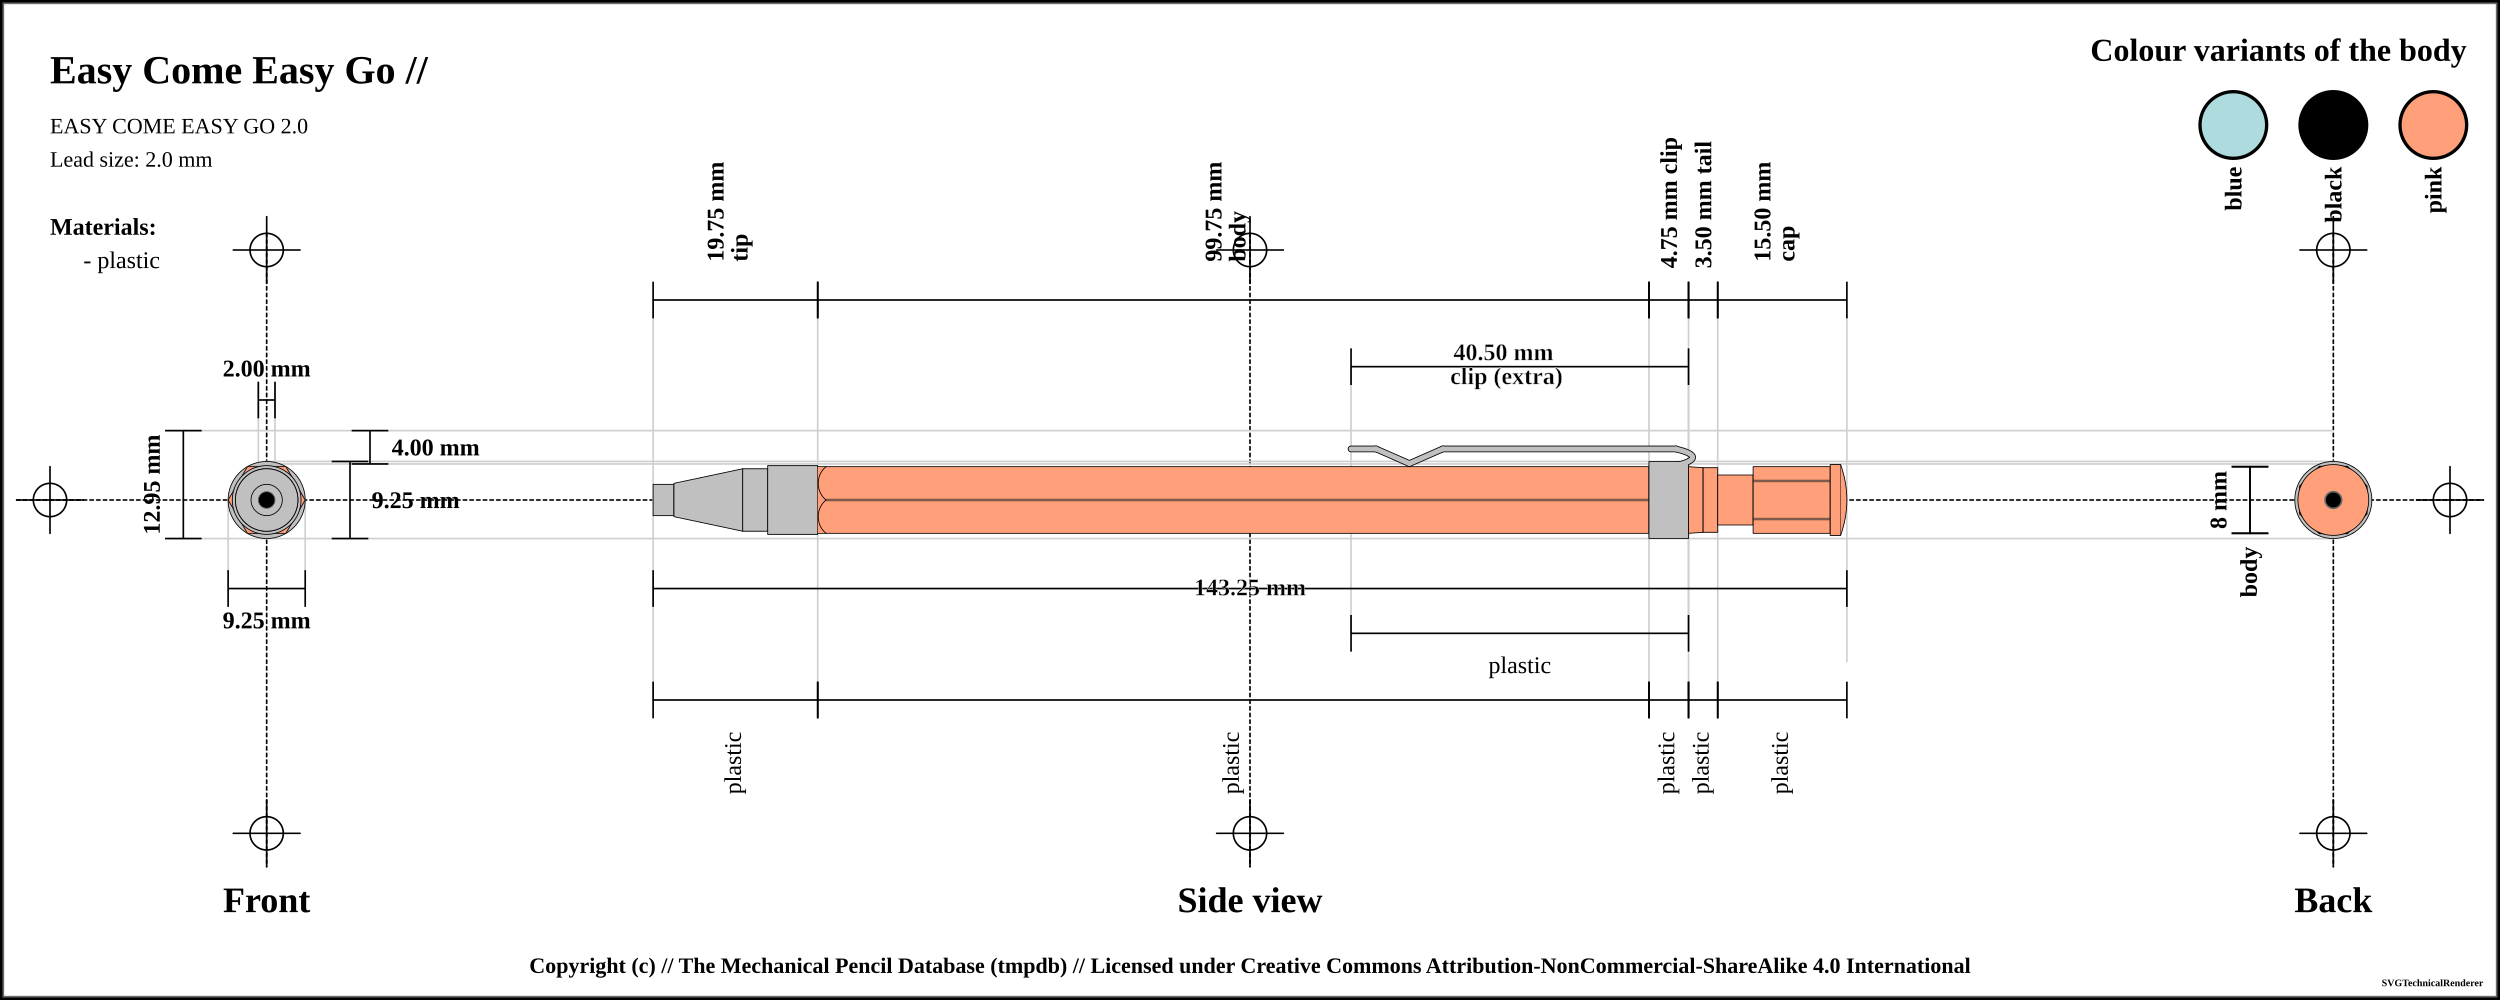
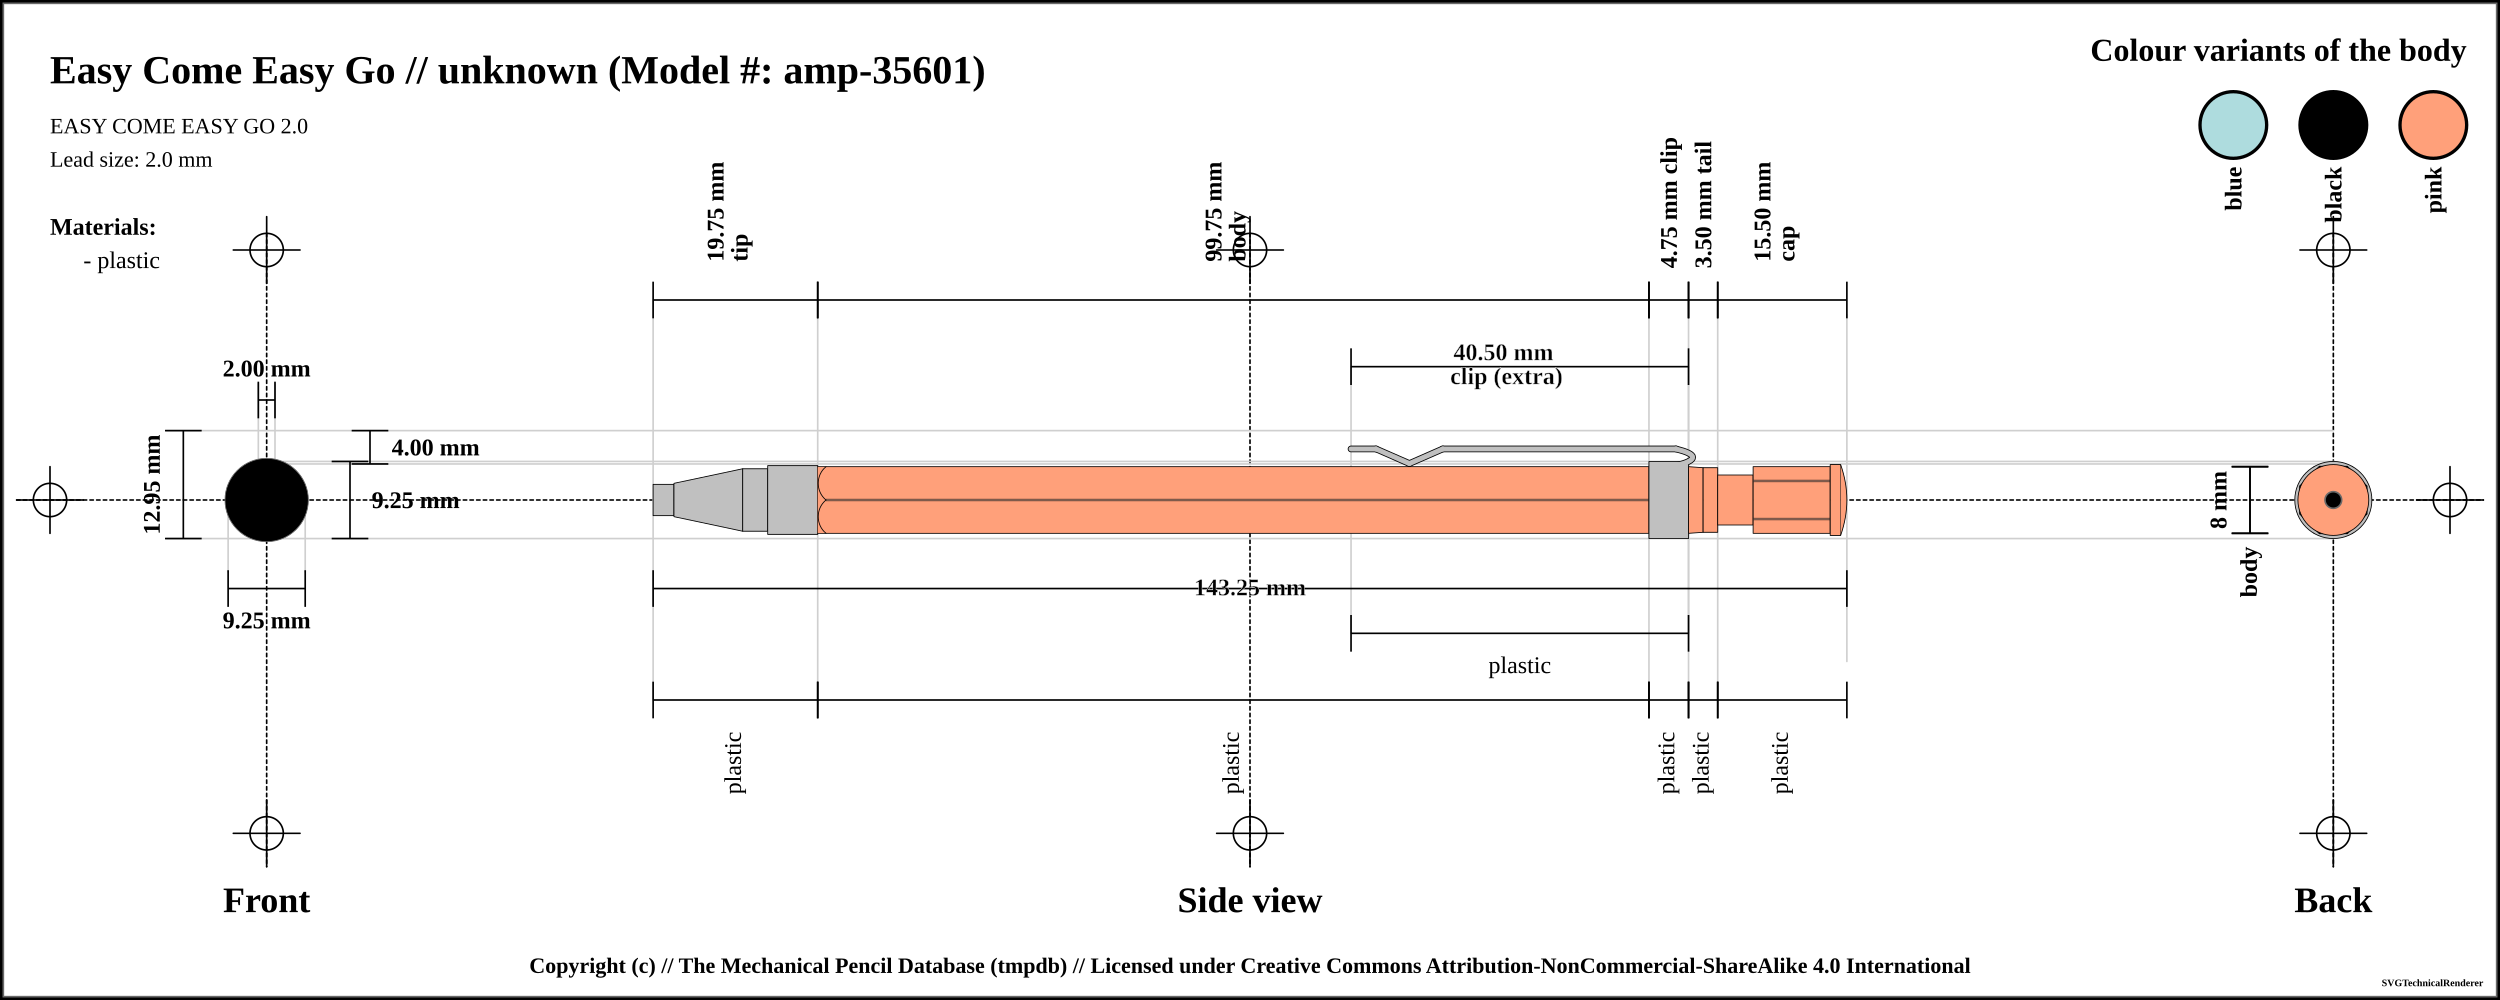
<svg xmlns="http://www.w3.org/2000/svg" width="1500" height="600">
  <pattern id="diagonalHatch" patternUnits="userSpaceOnUse" width="8" height="8">
    <path stroke="dimgray" stroke-linecap="round" stroke-width="1" d="M 4,4 L 8,8" />
    <path stroke="dimgray" stroke-linecap="round" stroke-width="1" d="M 4,4 L 0,8" />
    <path stroke="gray" stroke-linecap="round" stroke-width="1" d="M 4,4 L 8,0" />
    <path stroke="gray" stroke-linecap="round" stroke-width="1" d="M 4,4 L 0,0" />
  </pattern>
  <pattern id="ridged" patternUnits="userSpaceOnUse" width="3" height="3">
    <path stroke="dimgray" stroke-linecap="round" stroke-width="1" d="M 0,0 L 0,3" />
  </pattern>
  <pattern id="lined" patternUnits="userSpaceOnUse" width="3" height="3">
    <path stroke="dimgray" stroke-linecap="round" stroke-width="1" d="M 0,0 L 3,0" />
  </pattern>
  <pattern id="spring" patternUnits="userSpaceOnUse" width="8" height="100">
    <path stroke="dimgray" stroke-linecap="round" stroke-width="2" d="M 0,0 L 8,100" />
    <path stroke="white" stroke-linecap="round" stroke-width="1" d="M 0,0 L 8,100" />
  </pattern>
  <rect x="0" y="0" width="1500" height="600" fill="white" stroke="black" stroke-width="4" />
  <rect x="2" y="2" width="1496" height="596" fill="white" stroke="dimgray" stroke-width="1" />
  <g transform="rotate(0 0 0)">
    <line x1="10" y1="300" x2="1490" y2="300" stroke-linecap="round" stroke="#000000" stroke-dasharray="2" stroke-width="1" />
    <line x1="10" y1="300" x2="50" y2="300" stroke-linecap="round" stroke="#000000" stroke-width="1" />
    <line x1="30" y1="280" x2="30" y2="320" stroke="#000000" stroke-linecap="round" stroke-width="1" />
    <circle r="10" cx="30" cy="300" fill="white" fill-opacity="0" stroke="#000000" stroke-width="1" />
    <line x1="1450" y1="300" x2="1490" y2="300" stroke-linecap="round" stroke="#000000" stroke-width="1" />
    <line x1="1470" y1="280" x2="1470" y2="320" stroke="#000000" stroke-linecap="round" stroke-width="1" />
    <circle r="10" cx="1470" cy="300" fill="white" fill-opacity="0" stroke="#000000" stroke-width="1" />
    <line x1="160" y1="140" x2="160" y2="520" stroke="#000000" stroke-linecap="round" stroke-dasharray="2" stroke-width="1" />
    <line x1="140" y1="150" x2="180" y2="150" stroke-linecap="round" stroke="#000000" stroke-width="1" />
    <line x1="160" y1="130" x2="160" y2="170" stroke="#000000" stroke-linecap="round" stroke-width="1" />
    <circle r="10" cx="160" cy="150" fill="white" fill-opacity="0" stroke="#000000" stroke-width="1" />
    <line x1="140" y1="500" x2="180" y2="500" stroke-linecap="round" stroke="#000000" stroke-width="1" />
    <line x1="160" y1="480" x2="160" y2="520" stroke="#000000" stroke-linecap="round" stroke-width="1" />
    <circle r="10" cx="160" cy="500" fill="white" fill-opacity="0" stroke="#000000" stroke-width="1" />
    <line x1="750" y1="140" x2="750" y2="520" stroke="#000000" stroke-linecap="round" stroke-dasharray="2" stroke-width="1" />
    <line x1="730" y1="150" x2="770" y2="150" stroke-linecap="round" stroke="#000000" stroke-width="1" />
    <line x1="750" y1="130" x2="750" y2="170" stroke="#000000" stroke-linecap="round" stroke-width="1" />
    <circle r="10" cx="750" cy="150" fill="white" fill-opacity="0" stroke="#000000" stroke-width="1" />
    <line x1="730" y1="500" x2="770" y2="500" stroke-linecap="round" stroke="#000000" stroke-width="1" />
    <line x1="750" y1="480" x2="750" y2="520" stroke="#000000" stroke-linecap="round" stroke-width="1" />
    <circle r="10" cx="750" cy="500" fill="white" fill-opacity="0" stroke="#000000" stroke-width="1" />
    <line x1="1400" y1="140" x2="1400" y2="520" stroke="#000000" stroke-linecap="round" stroke-dasharray="2" stroke-width="1" />
    <line x1="1380" y1="150" x2="1420" y2="150" stroke-linecap="round" stroke="#000000" stroke-width="1" />
    <line x1="1400" y1="130" x2="1400" y2="170" stroke="#000000" stroke-linecap="round" stroke-width="1" />
    <circle r="10" cx="1400" cy="150" fill="white" fill-opacity="0" stroke="#000000" stroke-width="1" />
    <line x1="1380" y1="500" x2="1420" y2="500" stroke-linecap="round" stroke="#000000" stroke-width="1" />
    <line x1="1400" y1="480" x2="1400" y2="520" stroke="#000000" stroke-linecap="round" stroke-width="1" />
    <circle r="10" cx="1400" cy="500" fill="white" fill-opacity="0" stroke="#000000" stroke-width="1" />
-     <text x="30" y="50" font-size="2.0em" font-weight="bold"> Easy Come Easy Go //  </text>
+     <text x="30" y="50" font-size="2.0em" font-weight="bold"> Easy Come Easy Go // unknown (Model #: amp-35601)</text>
    <text x="30" y="80" font-size="1.1em"> EASY COME EASY GO 2.0</text>
    <text x="30" y="100" font-size="1.1em"> Lead size: 2.0 mm</text>
    <text x="1480" y="30" font-size="1.6em" font-weight="bold" text-anchor="end" dominant-baseline="central">Colour variants of the body</text>
-     <rect x="1440" y="55" width="40" rx="50%" ry="50%" height="40" stroke="black" stroke-width="2" fill="#FFA07A" />
+     <rect x="1440" y="55" width="40" rx="50%" ry="50%" height="40" stroke="black" stroke-width="2" fill="#FFA07A" fill-opacity="1" />
    <text x="1460" y="100" transform="rotate(-90, 1460, 100)" font-size="1.2em" font-weight="bold" text-anchor="end" dominant-baseline="central">pink</text>
-     <rect x="1380" y="55" width="40" rx="50%" ry="50%" height="40" stroke="black" stroke-width="2" fill="#000000" />
+     <rect x="1380" y="55" width="40" rx="50%" ry="50%" height="40" stroke="black" stroke-width="2" fill="#000000" fill-opacity="1" />
    <text x="1400" y="100" transform="rotate(-90, 1400, 100)" font-size="1.2em" font-weight="bold" text-anchor="end" dominant-baseline="central">black</text>
-     <rect x="1320" y="55" width="40" rx="50%" ry="50%" height="40" stroke="black" stroke-width="2" fill="#AEDCDE" />
+     <rect x="1320" y="55" width="40" rx="50%" ry="50%" height="40" stroke="black" stroke-width="2" fill="#AEDCDE" fill-opacity="1" />
    <text x="1340" y="100" transform="rotate(-90, 1340, 100)" font-size="1.2em" font-weight="bold" text-anchor="end" dominant-baseline="central">blue</text>
    <text x="30" y="136" font-size="1.2em" font-weight="bold" text-anchor="start" dominant-baseline="central">Materials:</text>
    <text x="50" y="156" font-size="1.2em" text-anchor="start" dominant-baseline="central"> - plastic</text>
    <line x1="100" y1="258.375" x2="1400" y2="258.375" stroke-linecap="round" stroke="#cfcfcf" stroke-width="1" />
    <line x1="160" y1="278.375" x2="1400" y2="278.375" stroke-linecap="round" stroke="#cfcfcf" stroke-width="1" />
    <line x1="155" y1="230" x2="155" y2="300" stroke="#cfcfcf" stroke-linecap="round" stroke-width="1" />
    <line x1="165" y1="230" x2="165" y2="300" stroke="#cfcfcf" stroke-linecap="round" stroke-width="1" />
    <line x1="160" y1="276.875" x2="1400" y2="276.875" stroke-linecap="round" stroke="#cfcfcf" stroke-width="1" />
    <line x1="100" y1="323.125" x2="1400" y2="323.125" stroke-linecap="round" stroke="#cfcfcf" stroke-width="1" />
    <line x1="136.875" y1="300" x2="136.875" y2="343.125" stroke="#cfcfcf" stroke-linecap="round" stroke-width="1" />
    <line x1="183.125" y1="300" x2="183.125" y2="343.125" stroke="#cfcfcf" stroke-linecap="round" stroke-width="1" />
    <line x1="391.875" y1="180" x2="391.875" y2="420" stroke="#cfcfcf" stroke-linecap="round" stroke-width="1" />
    <line x1="490.625" y1="180" x2="490.625" y2="420" stroke="#cfcfcf" stroke-linecap="round" stroke-width="1" />
    <line x1="989.375" y1="180" x2="989.375" y2="420" stroke="#cfcfcf" stroke-linecap="round" stroke-width="1" />
    <line x1="810.625" y1="220" x2="810.625" y2="380" stroke="#cfcfcf" stroke-linecap="round" stroke-width="1" />
    <line x1="1013.125" y1="220" x2="1013.125" y2="380" stroke="#cfcfcf" stroke-linecap="round" stroke-width="1" />
    <line x1="1013.125" y1="180" x2="1013.125" y2="420" stroke="#cfcfcf" stroke-linecap="round" stroke-width="1" />
    <line x1="1030.625" y1="180" x2="1030.625" y2="420" stroke="#cfcfcf" stroke-linecap="round" stroke-width="1" />
    <line x1="1108.125" y1="188.875" x2="1108.125" y2="396.875" stroke="#cfcfcf" stroke-linecap="round" stroke-width="1" />
    <text x="160" y="540" font-size="1.8em" font-weight="bold" text-anchor="middle" dominant-baseline="central">Front</text>
    <text x="750" y="540" font-size="1.8em" font-weight="bold" text-anchor="middle" dominant-baseline="central">Side view</text>
    <text x="1400" y="540" font-size="1.8em" font-weight="bold" text-anchor="middle" dominant-baseline="central">Back</text>
    <line x1="155" y1="229" x2="155" y2="251" stroke="black" stroke-width="1" />
    <line x1="155" y1="240" x2="165" y2="240" stroke="black" stroke-width="1" />
    <line x1="165" y1="229" x2="165" y2="251" stroke="black" stroke-width="1" />
    <text x="160" y="221" font-size="1.2em" font-weight="bold" text-anchor="middle" dominant-baseline="central" fill="black">
      <tspan x="160" dy="0">2.00 mm</tspan>
    </text>
    <line x1="211" y1="258.375" x2="233" y2="258.375" stroke="black" stroke-width="1" />
    <line x1="222" y1="258.375" x2="222" y2="278.375" stroke="black" stroke-width="1" />
    <line x1="211" y1="278.375" x2="233" y2="278.375" stroke="black" stroke-width="1" />
    <text x="235" y="268.375" font-size="1.2em" font-weight="bold" text-anchor="start" dominant-baseline="central" fill="black">4.00 mm</text>
    <line x1="199" y1="276.875" x2="221" y2="276.875" stroke="black" stroke-width="1" />
    <line x1="210" y1="276.875" x2="210" y2="323.125" stroke="black" stroke-width="1" />
    <line x1="199" y1="323.125" x2="221" y2="323.125" stroke="black" stroke-width="1" />
    <text x="223" y="300" font-size="1.2em" font-weight="bold" text-anchor="start" dominant-baseline="central" fill="black">9.25 mm</text>
    <line x1="99" y1="258.375" x2="121" y2="258.375" stroke="black" stroke-width="1" />
    <line x1="110" y1="258.375" x2="110" y2="323.125" stroke="black" stroke-width="1" />
    <line x1="99" y1="323.125" x2="121" y2="323.125" stroke="black" stroke-width="1" />
    <text x="91" y="290.75" transform="rotate(-90, 91, 290.75)" font-size="1.2em" font-weight="bold" text-anchor="middle" dominant-baseline="central" fill="black">12.95 mm</text>
    <line x1="136.875" y1="342.125" x2="136.875" y2="364.125" stroke="black" stroke-width="1" />
    <line x1="136.875" y1="353.125" x2="183.125" y2="353.125" stroke="black" stroke-width="1" />
    <line x1="183.125" y1="342.125" x2="183.125" y2="364.125" stroke="black" stroke-width="1" />
    <text x="160" y="372.125" font-size="1.2em" font-weight="bold" text-anchor="middle" dominant-baseline="central" fill="black">
      <tspan x="160" dy="0">9.25 mm</tspan>
    </text>
    <line x1="391.875" y1="169" x2="391.875" y2="191" stroke="black" stroke-width="1" />
    <line x1="391.875" y1="180" x2="490.625" y2="180" stroke="black" stroke-width="1" />
    <line x1="490.625" y1="169" x2="490.625" y2="191" stroke="black" stroke-width="1" />
    <text x="441.25" y="161" font-size="1.2em" transform="rotate(-90, 429.25, 161)" font-weight="bold" text-anchor="start" dominant-baseline="central" fill="black">
      <tspan x="433.25" dy="0">19.75 mm</tspan>
      <tspan x="433.25" dy="1em">tip</tspan>
    </text>
    <line x1="490.625" y1="169" x2="490.625" y2="191" stroke="black" stroke-width="1" />
    <line x1="490.625" y1="180" x2="989.375" y2="180" stroke="black" stroke-width="1" />
    <line x1="989.375" y1="169" x2="989.375" y2="191" stroke="black" stroke-width="1" />
    <text x="740" y="161" font-size="1.2em" transform="rotate(-90, 728, 161)" font-weight="bold" text-anchor="start" dominant-baseline="central" fill="black">
      <tspan x="732" dy="0">99.75 mm</tspan>
      <tspan x="732" dy="1em">body</tspan>
    </text>
    <line x1="989.375" y1="169" x2="989.375" y2="191" stroke="black" stroke-width="1" />
    <line x1="989.375" y1="180" x2="1013.125" y2="180" stroke="black" stroke-width="1" />
    <line x1="1013.125" y1="169" x2="1013.125" y2="191" stroke="black" stroke-width="1" />
    <text x="1001.25" y="161" font-size="1.2em" transform="rotate(-90, 1001.25, 161)" font-weight="bold" text-anchor="start" dominant-baseline="central" fill="black">
      <tspan x="1001.25" dy="0">4.75 mm clip</tspan>
    </text>
    <line x1="810.625" y1="209" x2="810.625" y2="231" stroke="black" stroke-width="1" />
    <line x1="810.625" y1="220" x2="1013.125" y2="220" stroke="black" stroke-width="1" />
    <line x1="1013.125" y1="209" x2="1013.125" y2="231" stroke="black" stroke-width="1" />
    <text x="911.875" y="212" font-weight="bold" font-size="1.2em" stroke="white" stroke-width="0.25" text-anchor="middle" dominant-baseline="middle" fill="black">
      <tspan x="903.875" dy="0">40.50 mm</tspan>
      <tspan x="903.875" dy="1em">clip (extra)</tspan>
    </text>
    <line x1="1013.125" y1="169" x2="1013.125" y2="191" stroke="black" stroke-width="1" />
    <line x1="1013.125" y1="180" x2="1030.625" y2="180" stroke="black" stroke-width="1" />
    <line x1="1030.625" y1="169" x2="1030.625" y2="191" stroke="black" stroke-width="1" />
    <text x="1021.875" y="161" font-size="1.2em" transform="rotate(-90, 1021.875, 161)" font-weight="bold" text-anchor="start" dominant-baseline="central" fill="black">
      <tspan x="1021.875" dy="0">3.50 mm tail</tspan>
    </text>
    <line x1="1030.625" y1="169" x2="1030.625" y2="191" stroke="black" stroke-width="1" />
    <line x1="1030.625" y1="180" x2="1108.125" y2="180" stroke="black" stroke-width="1" />
    <line x1="1108.125" y1="169" x2="1108.125" y2="191" stroke="black" stroke-width="1" />
    <text x="1069.375" y="161" font-size="1.2em" transform="rotate(-90, 1057.375, 161)" font-weight="bold" text-anchor="start" dominant-baseline="central" fill="black">
      <tspan x="1061.375" dy="0">15.50 mm</tspan>
      <tspan x="1061.375" dy="1em">cap</tspan>
    </text>
    <line x1="391.875" y1="342.125" x2="391.875" y2="364.125" stroke="black" stroke-width="1" />
    <line x1="391.875" y1="353.125" x2="1108.125" y2="353.125" stroke="black" stroke-width="1" />
    <line x1="1108.125" y1="342.125" x2="1108.125" y2="364.125" stroke="black" stroke-width="1" />
    <text x="750" y="353.125" font-weight="bold" font-size="1.2em" stroke="white" stroke-width="0.25" text-anchor="middle" dominant-baseline="middle" fill="black">
      <tspan x="750" dy="0">143.25 mm</tspan>
    </text>
    <line x1="391.875" y1="409" x2="391.875" y2="431" stroke="black" stroke-width="1" />
    <line x1="391.875" y1="420" x2="490.625" y2="420" stroke="black" stroke-width="1" />
    <line x1="490.625" y1="409" x2="490.625" y2="431" stroke="black" stroke-width="1" />
    <text x="441.25" y="439" font-size="1.2em" transform="rotate(-90, 441.25, 439)" text-anchor="end" dominant-baseline="middle" fill="black">
      <tspan x="441.25" dy="0">plastic</tspan>
    </text>
    <line x1="490.625" y1="409" x2="490.625" y2="431" stroke="black" stroke-width="1" />
    <line x1="490.625" y1="420" x2="989.375" y2="420" stroke="black" stroke-width="1" />
    <line x1="989.375" y1="409" x2="989.375" y2="431" stroke="black" stroke-width="1" />
    <text x="740" y="439" font-size="1.2em" transform="rotate(-90, 740, 439)" text-anchor="end" dominant-baseline="middle" fill="black">
      <tspan x="740" dy="0">plastic</tspan>
    </text>
    <line x1="810.625" y1="369" x2="810.625" y2="391" stroke="black" stroke-width="1" />
    <line x1="810.625" y1="380" x2="1013.125" y2="380" stroke="black" stroke-width="1" />
    <line x1="1013.125" y1="369" x2="1013.125" y2="391" stroke="black" stroke-width="1" />
    <text x="911.875" y="399" font-size="1.2em" text-anchor="middle" dominant-baseline="central" fill="black">
      <tspan x="911.875" dy="0">plastic</tspan>
    </text>
    <line x1="989.375" y1="409" x2="989.375" y2="431" stroke="black" stroke-width="1" />
    <line x1="989.375" y1="420" x2="1013.125" y2="420" stroke="black" stroke-width="1" />
    <line x1="1013.125" y1="409" x2="1013.125" y2="431" stroke="black" stroke-width="1" />
    <text x="1001.25" y="439" font-size="1.2em" transform="rotate(-90, 1001.25, 439)" text-anchor="end" dominant-baseline="middle" fill="black">
      <tspan x="1001.25" dy="0">plastic</tspan>
    </text>
    <line x1="1013.125" y1="409" x2="1013.125" y2="431" stroke="black" stroke-width="1" />
    <line x1="1013.125" y1="420" x2="1030.625" y2="420" stroke="black" stroke-width="1" />
    <line x1="1030.625" y1="409" x2="1030.625" y2="431" stroke="black" stroke-width="1" />
    <text x="1021.875" y="439" font-size="1.2em" transform="rotate(-90, 1021.875, 439)" text-anchor="end" dominant-baseline="middle" fill="black">
      <tspan x="1021.875" dy="0">plastic</tspan>
    </text>
    <line x1="1030.625" y1="409" x2="1030.625" y2="431" stroke="black" stroke-width="1" />
    <line x1="1030.625" y1="420" x2="1108.125" y2="420" stroke="black" stroke-width="1" />
    <line x1="1108.125" y1="409" x2="1108.125" y2="431" stroke="black" stroke-width="1" />
    <text x="1069.375" y="439" font-size="1.2em" transform="rotate(-90, 1069.375, 439)" text-anchor="end" dominant-baseline="middle" fill="black">
      <tspan x="1069.375" dy="0">plastic</tspan>
    </text>
    <line x1="1339" y1="280" x2="1361" y2="280" stroke="black" stroke-width="1" />
    <line x1="1350" y1="280" x2="1350" y2="320" stroke="black" stroke-width="1" />
    <line x1="1339" y1="320" x2="1361" y2="320" stroke="black" stroke-width="1" />
    <text x="1331" y="300" transform="rotate(-90, 1331, 300)" font-size="1.2em" font-weight="bold" text-anchor="middle" dominant-baseline="central" fill="black">8 mm</text>
    <line x1="1339" y1="280" x2="1361" y2="280" stroke="black" stroke-width="1" />
    <line x1="1350" y1="280" x2="1350" y2="320" stroke="black" stroke-width="1" />
    <line x1="1339" y1="320" x2="1361" y2="320" stroke="black" stroke-width="1" />
    <text x="1350" y="328" transform="rotate(-90, 1350, 328)" font-weight="bold" font-size="1.2em" text-anchor="end" dominant-baseline="middle" fill="black">body</text>
    <path d="M391.875 290.625 L404.375 290.625 L404.375 309.375 L391.875 309.375 Z" stroke-width="0.5" stroke="black" stroke-linejoin="round" fill="silver" fill-opacity="1" />
    <path d="M404.375 290 L445.625 281.25 L445.625 318.75 L404.375 310 Z" stroke-width="0.5" stroke="black" stroke-linejoin="round" fill="silver" fill-opacity="1" />
    <path d="M445.625 281.25 L460.625 281.25 L460.625 318.75 L445.625 318.75 Z" stroke-width="0.5" stroke="black" stroke-linejoin="round" fill="silver" fill-opacity="1" />
    <path d="M460.625 279.375 L490.625 279.375 L490.625 320.625 L460.625 320.625 Z" stroke-width="0.5" stroke="black" stroke-linejoin="round" fill="silver" fill-opacity="1" />
    <path d="M490.625 280 L989.375 280 L989.375 320 L490.625 320 Z" stroke-width="0.5" stroke="black" stroke-linejoin="round" fill="#FFA07A" fill-opacity="1" />
    <line x1="490.625" y1="300" x2="989.375" y2="300" stroke-width="1.5" stroke="black" fill="none" stroke-opacity="0.5" />
    <line x1="490.625" y1="300" x2="989.375" y2="300" stroke-width="0.5" stroke="gray" fill="none" stroke-opacity="0.5" />
    <line x1="810.625" y1="269.375" x2="825.625" y2="269.375" stroke-width="4" stroke="black" fill="dimgray" stroke-linecap="round" />
    <line x1="825.625" y1="269.375" x2="845.625" y2="278.125" stroke-width="4" stroke="black" fill="dimgray" stroke-linecap="round" />
    <line x1="845.625" y1="278.125" x2="865.625" y2="269.375" stroke-width="4" stroke="black" fill="dimgray" stroke-linecap="round" />
    <line x1="865.625" y1="269.375" x2="1005.625" y2="269.375" stroke-width="4" stroke="black" fill="dimgray" stroke-linecap="round" />
    <path d="M1005.625 269.375 Q1025.625 274.375 1005.625 279.375" stroke-width="4" stroke="black" fill="none" stroke-linecap="round" />
    <path d="M989.375 276.875 L1013.125 276.875 L1013.125 323.125 L989.375 323.125 Z" stroke-width="0.5" stroke="black" stroke-linejoin="round" fill="silver" fill-opacity="1" />
    <line x1="810.625" y1="269.375" x2="825.625" y2="269.375" stroke-width="3" stroke="silver" fill="silver" stroke-linecap="round" />
    <line x1="825.625" y1="269.375" x2="845.625" y2="278.125" stroke-width="3" stroke="silver" fill="silver" stroke-linecap="round" />
    <line x1="845.625" y1="278.125" x2="865.625" y2="269.375" stroke-width="3" stroke="silver" fill="silver" stroke-linecap="round" />
    <line x1="865.625" y1="269.375" x2="1005.625" y2="269.375" stroke-width="3" stroke="silver" fill="silver" stroke-linecap="round" />
    <path d="M1005.625 269.375 Q1025.625 274.375 1005.625 279.375" stroke-width="3" stroke="silver" fill="none" stroke-linecap="round" />
    <path d="M1013.125 280 L1021.875 280.625 L1021.875 319.375 L1013.125 320 Z" stroke-width="0.5" stroke="black" stroke-linejoin="round" fill="#FFA07A" fill-opacity="1" />
    <path d="M1021.875 280.625 L1030.625 280.625 L1030.625 319.375 L1021.875 319.375 Z" stroke-width="0.5" stroke="black" stroke-linejoin="round" fill="#FFA07A" fill-opacity="1" />
    <path d="M1030.625 285 L1051.875 285 L1051.875 315 L1030.625 315 Z" stroke-width="0.5" stroke="black" stroke-linejoin="round" fill="#FFA07A" fill-opacity="1" />
    <path d="M1051.875 280 L1098.125 280 L1098.125 320 L1051.875 320 Z" stroke-width="0.5" stroke="black" stroke-linejoin="round" fill="#FFA07A" fill-opacity="1" />
    <line x1="1051.875" y1="288.571" x2="1098.125" y2="288.571" stroke-width="1.5" stroke="black" fill="none" stroke-opacity="0.5" />
    <line x1="1051.875" y1="288.571" x2="1098.125" y2="288.571" stroke-width="0.5" stroke="gray" fill="none" stroke-opacity="0.5" />
    <line x1="1051.875" y1="311.429" x2="1098.125" y2="311.429" stroke-width="1.5" stroke="black" fill="none" stroke-opacity="0.5" />
    <line x1="1051.875" y1="311.429" x2="1098.125" y2="311.429" stroke-width="0.5" stroke="gray" fill="none" stroke-opacity="0.5" />
    <path d="M1098.125 278.75 L1104.375 278.75 L1104.375 321.25 L1098.125 321.25 Z" stroke-width="0.5" stroke="black" stroke-linejoin="round" fill="#FFA07A" fill-opacity="1" />
    <path d="M1104.375 278.75 Q1111.875 300 1104.375 321.25" stroke-width="0.5" stroke="black" stroke-linejoin="round" fill="#FFA07A" fill-opacity="1" />
    <rect x="490.625" y="280.25" width="4.5" height="39.5" rx="0" ry="0" stroke-width="0.5" stroke="none" fill="#FFA07A" fill-opacity="1" />
    <path d="M 495.625 280 C 489.375 285, 489.375 295, 495.625 300" stroke-width="0.5" stroke="black" stroke-linecap="round" fill="#FFA07A" />
    <path d="M 495.625 320 C 489.375 315, 489.375 305, 495.625 300" stroke-width="0.5" stroke="black" stroke-linecap="round" fill="#FFA07A" />
    <circle r="21.25" cx="160" cy="300" fill="#FFA07A" fill-opacity="1" stroke="black" stroke-width="0.5" />
    <polygon points="151.716,280 168.284,280 180,291.716 180,308.284 168.284,320 151.716,320 140,308.284 140,291.716 " stroke="black" stroke-width="1" fill="#FFA07A" fill-opacity="1" />
    <circle r="15" cx="160" cy="300" fill="#FFA07A" fill-opacity="1" stroke="black" stroke-width="0.5" />
    <circle r="19.375" cx="160" cy="300" fill="#FFA07A" fill-opacity="1" stroke="black" stroke-width="0.5" />
    <circle r="20" cx="160" cy="300" stroke="black" stroke-width="0.5" fill="#FFA07A" fill-opacity="1" />
    <circle r="19.375" cx="160" cy="300" stroke="black" stroke-width="0.5" fill="#FFA07A" fill-opacity="1" />
    <circle r="23.125" cx="160" cy="300" fill="silver" fill-opacity="1" stroke="black" stroke-width="0.5" />
    <polygon points="148.453,280 171.547,280 183.094,300 171.547,320 148.453,320 136.906,300 " stroke="black" stroke-width="0.5" fill="#FFA07A" fill-opacity="1" />
    <circle r="20.625" cx="160" cy="300" fill="silver" fill-opacity="1" stroke="black" stroke-width="0.5" />
    <circle r="18.75" cx="160" cy="300" fill="silver" fill-opacity="1" stroke="black" stroke-width="0.5" />
    <circle r="10" cx="160" cy="300" stroke="black" stroke-width="0.5" fill="silver" fill-opacity="1" />
    <circle r="18.75" cx="160" cy="300" stroke="black" stroke-width="0.5" fill="silver" fill-opacity="1" />
    <circle r="9.375" cx="160" cy="300" fill="silver" fill-opacity="1" stroke="black" stroke-width="0.5" />
-     <circle r="5" cx="160" cy="300" fill="#000000" fill-opacity="1" stroke="dimgray" stroke-width="0.5" />
+     <circle r="25" cx="160" cy="300" fill="#000000" fill-opacity="1" stroke="dimgray" stroke-width="0.5" />
    <circle r="9.375" cx="1400" cy="300" fill="silver" fill-opacity="1" stroke="black" stroke-width="0.5" />
    <circle r="10" cx="1400" cy="300" stroke="black" stroke-width="0.5" fill="silver" fill-opacity="1" />
    <circle r="18.75" cx="1400" cy="300" stroke="black" stroke-width="0.5" fill="silver" fill-opacity="1" />
    <circle r="18.75" cx="1400" cy="300" fill="silver" fill-opacity="1" stroke="black" stroke-width="0.5" />
    <circle r="20.625" cx="1400" cy="300" fill="silver" fill-opacity="1" stroke="black" stroke-width="0.5" />
    <polygon points="1388.453,280 1411.547,280 1423.094,300 1411.547,320 1388.453,320 1376.906,300 " stroke="black" stroke-width="0.5" fill="#FFA07A" fill-opacity="1" />
    <circle r="23.125" cx="1400" cy="300" fill="silver" fill-opacity="1" stroke="black" stroke-width="0.5" />
    <circle r="20" cx="1400" cy="300" stroke="black" stroke-width="0.5" fill="#FFA07A" fill-opacity="1" />
    <circle r="19.375" cx="1400" cy="300" stroke="black" stroke-width="0.5" fill="#FFA07A" fill-opacity="1" />
    <circle r="19.375" cx="1400" cy="300" fill="#FFA07A" fill-opacity="1" stroke="black" stroke-width="0.5" />
    <circle r="15" cx="1400" cy="300" fill="#FFA07A" fill-opacity="1" stroke="black" stroke-width="0.5" />
    <polygon points="1391.716,280 1408.284,280 1420,291.716 1420,308.284 1408.284,320 1391.716,320 1380,308.284 1380,291.716 " stroke="black" stroke-width="1" fill="#FFA07A" fill-opacity="1" />
    <circle r="21.25" cx="1400" cy="300" fill="#FFA07A" fill-opacity="1" stroke="black" stroke-width="0.5" />
    <circle r="5" cx="1400" cy="300" fill="#000000" fill-opacity="1" stroke="dimgray" stroke-width="1" />
  </g>
  <text x="50%" y="580" font-size="1.1em" font-weight="bold" text-anchor="middle" dominant-baseline="middle">Copyright (c) // The Mechanical Pencil Database (tmpdb) // Licensed under Creative Commons Attribution-NonCommercial-ShareAlike 4.0 International</text>
  <text x="1490" y="590" font-size="0.5em" font-weight="bold" text-anchor="end" dominant-baseline="middle">SVGTechnicalRenderer</text>
</svg>
